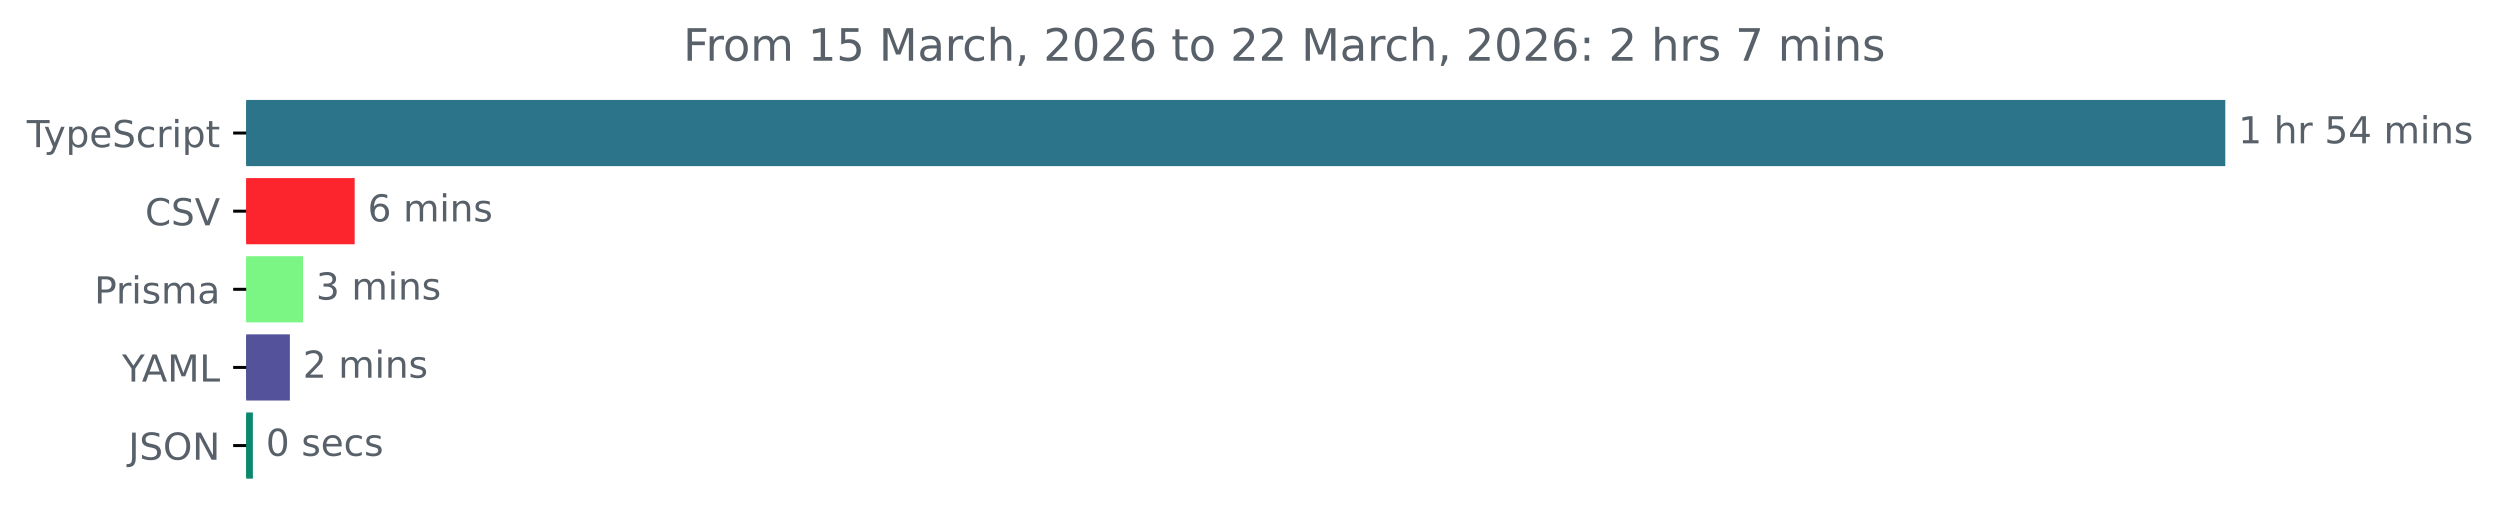
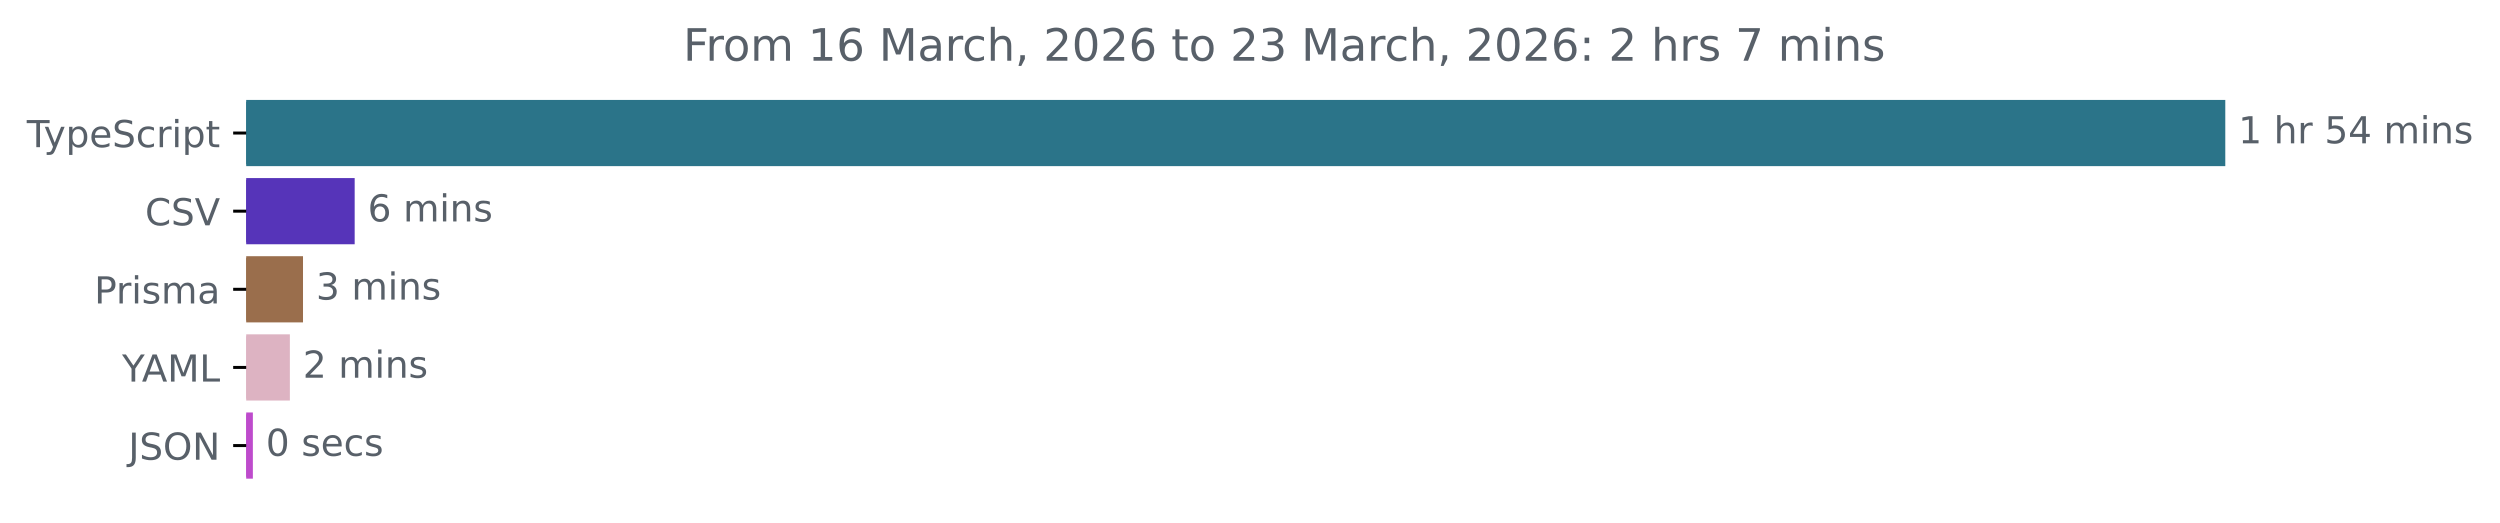
<svg xmlns="http://www.w3.org/2000/svg" xmlns:xlink="http://www.w3.org/1999/xlink" width="671.935pt" height="140.398pt" viewBox="0 0 671.935 140.398" version="1.1">
  <defs>
    <style type="text/css">*{stroke-linejoin: round; stroke-linecap: butt}</style>
  </defs>
  <g id="figure_1">
    <g id="patch_1">
      <path d="M -0 140.398  L 671.935 140.398  L 671.935 0  L -0 0  L -0 140.398  z " style="fill: none" />
    </g>
    <g id="axes_1">
      <g id="patch_2">
-         <path d="M 66.17 27.358  L 597.599 27.358  L 597.599 44.158  L 66.17 44.158  z " clip-path="url(#p23f6a66a71)" style="fill: #2b7489; stroke: #2b7489; stroke-linejoin: miter" />
+         <path d="M 66.17 27.358  L 597.599 27.358  L 597.599 44.158  L 66.17 44.158  z " clip-path="url(#pff306ad830)" style="fill: #2b7489; stroke: #2b7489; stroke-linejoin: miter" />
      </g>
      <g id="patch_3">
-         <path d="M 66.17 48.358  L 94.828 48.358  L 94.828 65.158  L 66.17 65.158  z " clip-path="url(#p23f6a66a71)" style="fill: #fc252e; stroke: #fc252e; stroke-linejoin: miter" />
+         <path d="M 66.17 48.358  L 94.828 48.358  L 94.828 65.158  L 66.17 65.158  z " clip-path="url(#pff306ad830)" style="fill: #5634b9; stroke: #5634b9; stroke-linejoin: miter" />
      </g>
      <g id="patch_4">
-         <path d="M 66.17 69.358  L 80.94 69.358  L 80.94 86.158  L 66.17 86.158  z " clip-path="url(#p23f6a66a71)" style="fill: #7bf685; stroke: #7bf685; stroke-linejoin: miter" />
+         <path d="M 66.17 69.358  L 80.94 69.358  L 80.94 86.158  L 66.17 86.158  z " clip-path="url(#pff306ad830)" style="fill: #9a6e4c; stroke: #9a6e4c; stroke-linejoin: miter" />
      </g>
      <g id="patch_5">
-         <path d="M 66.17 90.358  L 77.41 90.358  L 77.41 107.158  L 66.17 107.158  z " clip-path="url(#p23f6a66a71)" style="fill: #54529a; stroke: #54529a; stroke-linejoin: miter" />
+         <path d="M 66.17 90.358  L 77.41 90.358  L 77.41 107.158  L 66.17 107.158  z " clip-path="url(#pff306ad830)" style="fill: #ddb3c2; stroke: #ddb3c2; stroke-linejoin: miter" />
      </g>
      <g id="patch_6">
-         <path d="M 66.17 111.358  L 67.465 111.358  L 67.465 128.158  L 66.17 128.158  z " clip-path="url(#p23f6a66a71)" style="fill: #0c886c; stroke: #0c886c; stroke-linejoin: miter" />
+         <path d="M 66.17 111.358  L 67.465 111.358  L 67.465 128.158  L 66.17 128.158  z " clip-path="url(#pff306ad830)" style="fill: #be4bcc; stroke: #be4bcc; stroke-linejoin: miter" />
      </g>
      <g id="matplotlib.axis_1" />
      <g id="matplotlib.axis_2">
        <g id="ytick_1">
          <g id="line2d_1">
            <defs>
-               <path id="m42f4832cc6" d="M 0 0  L -3.5 0  " style="stroke: #000000; stroke-width: 0.8" />
+               <path id="ma88b8d0e0d" d="M 0 0  L -3.5 0  " style="stroke: #000000; stroke-width: 0.8" />
            </defs>
            <g>
-               <use xlink:href="#m42f4832cc6" x="66.17" y="35.758" style="stroke: #000000; stroke-width: 0.8" />
+               <use xlink:href="#ma88b8d0e0d" x="66.17" y="35.758" style="stroke: #000000; stroke-width: 0.8" />
            </g>
          </g>
          <g id="text_1">
            <g style="fill: #586069" transform="translate(7.2 39.55734) scale(0.1 -0.1)">
              <defs>
                <path id="DejaVuSans-54" d="M -19 4666  L 3928 4666  L 3928 4134  L 2272 4134  L 2272 0  L 1638 0  L 1638 4134  L -19 4134  L -19 4666  z " transform="scale(0.015625)" />
                <path id="DejaVuSans-79" d="M 2059 -325  Q 1816 -950 1584 -1140  Q 1353 -1331 966 -1331  L 506 -1331  L 506 -850  L 844 -850  Q 1081 -850 1212 -737  Q 1344 -625 1503 -206  L 1606 56  L 191 3500  L 800 3500  L 1894 763  L 2988 3500  L 3597 3500  L 2059 -325  z " transform="scale(0.015625)" />
                <path id="DejaVuSans-70" d="M 1159 525  L 1159 -1331  L 581 -1331  L 581 3500  L 1159 3500  L 1159 2969  Q 1341 3281 1617 3432  Q 1894 3584 2278 3584  Q 2916 3584 3314 3078  Q 3713 2572 3713 1747  Q 3713 922 3314 415  Q 2916 -91 2278 -91  Q 1894 -91 1617 61  Q 1341 213 1159 525  z M 3116 1747  Q 3116 2381 2855 2742  Q 2594 3103 2138 3103  Q 1681 3103 1420 2742  Q 1159 2381 1159 1747  Q 1159 1113 1420 752  Q 1681 391 2138 391  Q 2594 391 2855 752  Q 3116 1113 3116 1747  z " transform="scale(0.015625)" />
                <path id="DejaVuSans-65" d="M 3597 1894  L 3597 1613  L 953 1613  Q 991 1019 1311 708  Q 1631 397 2203 397  Q 2534 397 2845 478  Q 3156 559 3463 722  L 3463 178  Q 3153 47 2828 -22  Q 2503 -91 2169 -91  Q 1331 -91 842 396  Q 353 884 353 1716  Q 353 2575 817 3079  Q 1281 3584 2069 3584  Q 2775 3584 3186 3129  Q 3597 2675 3597 1894  z M 3022 2063  Q 3016 2534 2758 2815  Q 2500 3097 2075 3097  Q 1594 3097 1305 2825  Q 1016 2553 972 2059  L 3022 2063  z " transform="scale(0.015625)" />
                <path id="DejaVuSans-53" d="M 3425 4513  L 3425 3897  Q 3066 4069 2747 4153  Q 2428 4238 2131 4238  Q 1616 4238 1336 4038  Q 1056 3838 1056 3469  Q 1056 3159 1242 3001  Q 1428 2844 1947 2747  L 2328 2669  Q 3034 2534 3370 2195  Q 3706 1856 3706 1288  Q 3706 609 3251 259  Q 2797 -91 1919 -91  Q 1588 -91 1214 -16  Q 841 59 441 206  L 441 856  Q 825 641 1194 531  Q 1563 422 1919 422  Q 2459 422 2753 634  Q 3047 847 3047 1241  Q 3047 1584 2836 1778  Q 2625 1972 2144 2069  L 1759 2144  Q 1053 2284 737 2584  Q 422 2884 422 3419  Q 422 4038 858 4394  Q 1294 4750 2059 4750  Q 2388 4750 2728 4690  Q 3069 4631 3425 4513  z " transform="scale(0.015625)" />
                <path id="DejaVuSans-63" d="M 3122 3366  L 3122 2828  Q 2878 2963 2633 3030  Q 2388 3097 2138 3097  Q 1578 3097 1268 2742  Q 959 2388 959 1747  Q 959 1106 1268 751  Q 1578 397 2138 397  Q 2388 397 2633 464  Q 2878 531 3122 666  L 3122 134  Q 2881 22 2623 -34  Q 2366 -91 2075 -91  Q 1284 -91 818 406  Q 353 903 353 1747  Q 353 2603 823 3093  Q 1294 3584 2113 3584  Q 2378 3584 2631 3529  Q 2884 3475 3122 3366  z " transform="scale(0.015625)" />
                <path id="DejaVuSans-72" d="M 2631 2963  Q 2534 3019 2420 3045  Q 2306 3072 2169 3072  Q 1681 3072 1420 2755  Q 1159 2438 1159 1844  L 1159 0  L 581 0  L 581 3500  L 1159 3500  L 1159 2956  Q 1341 3275 1631 3429  Q 1922 3584 2338 3584  Q 2397 3584 2469 3576  Q 2541 3569 2628 3553  L 2631 2963  z " transform="scale(0.015625)" />
                <path id="DejaVuSans-69" d="M 603 3500  L 1178 3500  L 1178 0  L 603 0  L 603 3500  z M 603 4863  L 1178 4863  L 1178 4134  L 603 4134  L 603 4863  z " transform="scale(0.015625)" />
                <path id="DejaVuSans-74" d="M 1172 4494  L 1172 3500  L 2356 3500  L 2356 3053  L 1172 3053  L 1172 1153  Q 1172 725 1289 603  Q 1406 481 1766 481  L 2356 481  L 2356 0  L 1766 0  Q 1100 0 847 248  Q 594 497 594 1153  L 594 3053  L 172 3053  L 172 3500  L 594 3500  L 594 4494  L 1172 4494  z " transform="scale(0.015625)" />
              </defs>
              <use xlink:href="#DejaVuSans-54" />
              <use xlink:href="#DejaVuSans-79" x="45.459" />
              <use xlink:href="#DejaVuSans-70" x="104.639" />
              <use xlink:href="#DejaVuSans-65" x="168.115" />
              <use xlink:href="#DejaVuSans-53" x="229.639" />
              <use xlink:href="#DejaVuSans-63" x="293.115" />
              <use xlink:href="#DejaVuSans-72" x="348.096" />
              <use xlink:href="#DejaVuSans-69" x="389.209" />
              <use xlink:href="#DejaVuSans-70" x="416.992" />
              <use xlink:href="#DejaVuSans-74" x="480.469" />
            </g>
          </g>
        </g>
        <g id="ytick_2">
          <g id="line2d_2">
            <g>
-               <use xlink:href="#m42f4832cc6" x="66.17" y="56.758" style="stroke: #000000; stroke-width: 0.8" />
+               <use xlink:href="#ma88b8d0e0d" x="66.17" y="56.758" style="stroke: #000000; stroke-width: 0.8" />
            </g>
          </g>
          <g id="text_2">
            <g style="fill: #586069" transform="translate(38.99844 60.55734) scale(0.1 -0.1)">
              <defs>
                <path id="DejaVuSans-43" d="M 4122 4306  L 4122 3641  Q 3803 3938 3442 4084  Q 3081 4231 2675 4231  Q 1875 4231 1450 3742  Q 1025 3253 1025 2328  Q 1025 1406 1450 917  Q 1875 428 2675 428  Q 3081 428 3442 575  Q 3803 722 4122 1019  L 4122 359  Q 3791 134 3420 21  Q 3050 -91 2638 -91  Q 1578 -91 968 557  Q 359 1206 359 2328  Q 359 3453 968 4101  Q 1578 4750 2638 4750  Q 3056 4750 3426 4639  Q 3797 4528 4122 4306  z " transform="scale(0.015625)" />
                <path id="DejaVuSans-56" d="M 1831 0  L 50 4666  L 709 4666  L 2188 738  L 3669 4666  L 4325 4666  L 2547 0  L 1831 0  z " transform="scale(0.015625)" />
              </defs>
              <use xlink:href="#DejaVuSans-43" />
              <use xlink:href="#DejaVuSans-53" x="69.824" />
              <use xlink:href="#DejaVuSans-56" x="133.301" />
            </g>
          </g>
        </g>
        <g id="ytick_3">
          <g id="line2d_3">
            <g>
-               <use xlink:href="#m42f4832cc6" x="66.17" y="77.758" style="stroke: #000000; stroke-width: 0.8" />
+               <use xlink:href="#ma88b8d0e0d" x="66.17" y="77.758" style="stroke: #000000; stroke-width: 0.8" />
            </g>
          </g>
          <g id="text_3">
            <g style="fill: #586069" transform="translate(25.34844 81.55734) scale(0.1 -0.1)">
              <defs>
                <path id="DejaVuSans-50" d="M 1259 4147  L 1259 2394  L 2053 2394  Q 2494 2394 2734 2622  Q 2975 2850 2975 3272  Q 2975 3691 2734 3919  Q 2494 4147 2053 4147  L 1259 4147  z M 628 4666  L 2053 4666  Q 2838 4666 3239 4311  Q 3641 3956 3641 3272  Q 3641 2581 3239 2228  Q 2838 1875 2053 1875  L 1259 1875  L 1259 0  L 628 0  L 628 4666  z " transform="scale(0.015625)" />
                <path id="DejaVuSans-73" d="M 2834 3397  L 2834 2853  Q 2591 2978 2328 3040  Q 2066 3103 1784 3103  Q 1356 3103 1142 2972  Q 928 2841 928 2578  Q 928 2378 1081 2264  Q 1234 2150 1697 2047  L 1894 2003  Q 2506 1872 2764 1633  Q 3022 1394 3022 966  Q 3022 478 2636 193  Q 2250 -91 1575 -91  Q 1294 -91 989 -36  Q 684 19 347 128  L 347 722  Q 666 556 975 473  Q 1284 391 1588 391  Q 1994 391 2212 530  Q 2431 669 2431 922  Q 2431 1156 2273 1281  Q 2116 1406 1581 1522  L 1381 1569  Q 847 1681 609 1914  Q 372 2147 372 2553  Q 372 3047 722 3315  Q 1072 3584 1716 3584  Q 2034 3584 2315 3537  Q 2597 3491 2834 3397  z " transform="scale(0.015625)" />
                <path id="DejaVuSans-6d" d="M 3328 2828  Q 3544 3216 3844 3400  Q 4144 3584 4550 3584  Q 5097 3584 5394 3201  Q 5691 2819 5691 2113  L 5691 0  L 5113 0  L 5113 2094  Q 5113 2597 4934 2840  Q 4756 3084 4391 3084  Q 3944 3084 3684 2787  Q 3425 2491 3425 1978  L 3425 0  L 2847 0  L 2847 2094  Q 2847 2600 2669 2842  Q 2491 3084 2119 3084  Q 1678 3084 1418 2786  Q 1159 2488 1159 1978  L 1159 0  L 581 0  L 581 3500  L 1159 3500  L 1159 2956  Q 1356 3278 1631 3431  Q 1906 3584 2284 3584  Q 2666 3584 2933 3390  Q 3200 3197 3328 2828  z " transform="scale(0.015625)" />
                <path id="DejaVuSans-61" d="M 2194 1759  Q 1497 1759 1228 1600  Q 959 1441 959 1056  Q 959 750 1161 570  Q 1363 391 1709 391  Q 2188 391 2477 730  Q 2766 1069 2766 1631  L 2766 1759  L 2194 1759  z M 3341 1997  L 3341 0  L 2766 0  L 2766 531  Q 2569 213 2275 61  Q 1981 -91 1556 -91  Q 1019 -91 701 211  Q 384 513 384 1019  Q 384 1609 779 1909  Q 1175 2209 1959 2209  L 2766 2209  L 2766 2266  Q 2766 2663 2505 2880  Q 2244 3097 1772 3097  Q 1472 3097 1187 3025  Q 903 2953 641 2809  L 641 3341  Q 956 3463 1253 3523  Q 1550 3584 1831 3584  Q 2591 3584 2966 3190  Q 3341 2797 3341 1997  z " transform="scale(0.015625)" />
              </defs>
              <use xlink:href="#DejaVuSans-50" />
              <use xlink:href="#DejaVuSans-72" x="58.553" />
              <use xlink:href="#DejaVuSans-69" x="99.666" />
              <use xlink:href="#DejaVuSans-73" x="127.449" />
              <use xlink:href="#DejaVuSans-6d" x="179.549" />
              <use xlink:href="#DejaVuSans-61" x="276.961" />
            </g>
          </g>
        </g>
        <g id="ytick_4">
          <g id="line2d_4">
            <g>
-               <use xlink:href="#m42f4832cc6" x="66.17" y="98.758" style="stroke: #000000; stroke-width: 0.8" />
+               <use xlink:href="#ma88b8d0e0d" x="66.17" y="98.758" style="stroke: #000000; stroke-width: 0.8" />
            </g>
          </g>
          <g id="text_4">
            <g style="fill: #586069" transform="translate(32.79688 102.5573) scale(0.1 -0.1)">
              <defs>
                <path id="DejaVuSans-59" d="M -13 4666  L 666 4666  L 1959 2747  L 3244 4666  L 3922 4666  L 2272 2222  L 2272 0  L 1638 0  L 1638 2222  L -13 4666  z " transform="scale(0.015625)" />
                <path id="DejaVuSans-41" d="M 2188 4044  L 1331 1722  L 3047 1722  L 2188 4044  z M 1831 4666  L 2547 4666  L 4325 0  L 3669 0  L 3244 1197  L 1141 1197  L 716 0  L 50 0  L 1831 4666  z " transform="scale(0.015625)" />
                <path id="DejaVuSans-4d" d="M 628 4666  L 1569 4666  L 2759 1491  L 3956 4666  L 4897 4666  L 4897 0  L 4281 0  L 4281 4097  L 3078 897  L 2444 897  L 1241 4097  L 1241 0  L 628 0  L 628 4666  z " transform="scale(0.015625)" />
                <path id="DejaVuSans-4c" d="M 628 4666  L 1259 4666  L 1259 531  L 3531 531  L 3531 0  L 628 0  L 628 4666  z " transform="scale(0.015625)" />
              </defs>
              <use xlink:href="#DejaVuSans-59" />
              <use xlink:href="#DejaVuSans-41" x="53.334" />
              <use xlink:href="#DejaVuSans-4d" x="121.742" />
              <use xlink:href="#DejaVuSans-4c" x="208.021" />
            </g>
          </g>
        </g>
        <g id="ytick_5">
          <g id="line2d_5">
            <g>
-               <use xlink:href="#m42f4832cc6" x="66.17" y="119.758" style="stroke: #000000; stroke-width: 0.8" />
+               <use xlink:href="#ma88b8d0e0d" x="66.17" y="119.758" style="stroke: #000000; stroke-width: 0.8" />
            </g>
          </g>
          <g id="text_5">
            <g style="fill: #586069" transform="translate(34.51875 123.5573) scale(0.1 -0.1)">
              <defs>
                <path id="DejaVuSans-4a" d="M 628 4666  L 1259 4666  L 1259 325  Q 1259 -519 939 -900  Q 619 -1281 -91 -1281  L -331 -1281  L -331 -750  L -134 -750  Q 284 -750 456 -515  Q 628 -281 628 325  L 628 4666  z " transform="scale(0.015625)" />
                <path id="DejaVuSans-4f" d="M 2522 4238  Q 1834 4238 1429 3725  Q 1025 3213 1025 2328  Q 1025 1447 1429 934  Q 1834 422 2522 422  Q 3209 422 3611 934  Q 4013 1447 4013 2328  Q 4013 3213 3611 3725  Q 3209 4238 2522 4238  z M 2522 4750  Q 3503 4750 4090 4092  Q 4678 3434 4678 2328  Q 4678 1225 4090 567  Q 3503 -91 2522 -91  Q 1538 -91 948 565  Q 359 1222 359 2328  Q 359 3434 948 4092  Q 1538 4750 2522 4750  z " transform="scale(0.015625)" />
                <path id="DejaVuSans-4e" d="M 628 4666  L 1478 4666  L 3547 763  L 3547 4666  L 4159 4666  L 4159 0  L 3309 0  L 1241 3903  L 1241 0  L 628 0  L 628 4666  z " transform="scale(0.015625)" />
              </defs>
              <use xlink:href="#DejaVuSans-4a" />
              <use xlink:href="#DejaVuSans-53" x="29.492" />
              <use xlink:href="#DejaVuSans-4f" x="92.969" />
              <use xlink:href="#DejaVuSans-4e" x="171.68" />
            </g>
          </g>
        </g>
      </g>
      <g id="text_6">
        <g style="fill: #586069" transform="translate(601.5989 38.5175) scale(0.1 -0.1)">
          <defs>
            <path id="DejaVuSans-31" d="M 794 531  L 1825 531  L 1825 4091  L 703 3866  L 703 4441  L 1819 4666  L 2450 4666  L 2450 531  L 3481 531  L 3481 0  L 794 0  L 794 531  z " transform="scale(0.015625)" />
            <path id="DejaVuSans-20" transform="scale(0.015625)" />
            <path id="DejaVuSans-68" d="M 3513 2113  L 3513 0  L 2938 0  L 2938 2094  Q 2938 2591 2744 2837  Q 2550 3084 2163 3084  Q 1697 3084 1428 2787  Q 1159 2491 1159 1978  L 1159 0  L 581 0  L 581 4863  L 1159 4863  L 1159 2956  Q 1366 3272 1645 3428  Q 1925 3584 2291 3584  Q 2894 3584 3203 3211  Q 3513 2838 3513 2113  z " transform="scale(0.015625)" />
            <path id="DejaVuSans-35" d="M 691 4666  L 3169 4666  L 3169 4134  L 1269 4134  L 1269 2991  Q 1406 3038 1543 3061  Q 1681 3084 1819 3084  Q 2600 3084 3056 2656  Q 3513 2228 3513 1497  Q 3513 744 3044 326  Q 2575 -91 1722 -91  Q 1428 -91 1123 -41  Q 819 9 494 109  L 494 744  Q 775 591 1075 516  Q 1375 441 1709 441  Q 2250 441 2565 725  Q 2881 1009 2881 1497  Q 2881 1984 2565 2268  Q 2250 2553 1709 2553  Q 1456 2553 1204 2497  Q 953 2441 691 2322  L 691 4666  z " transform="scale(0.015625)" />
            <path id="DejaVuSans-34" d="M 2419 4116  L 825 1625  L 2419 1625  L 2419 4116  z M 2253 4666  L 3047 4666  L 3047 1625  L 3713 1625  L 3713 1100  L 3047 1100  L 3047 0  L 2419 0  L 2419 1100  L 313 1100  L 313 1709  L 2253 4666  z " transform="scale(0.015625)" />
            <path id="DejaVuSans-6e" d="M 3513 2113  L 3513 0  L 2938 0  L 2938 2094  Q 2938 2591 2744 2837  Q 2550 3084 2163 3084  Q 1697 3084 1428 2787  Q 1159 2491 1159 1978  L 1159 0  L 581 0  L 581 3500  L 1159 3500  L 1159 2956  Q 1366 3272 1645 3428  Q 1925 3584 2291 3584  Q 2894 3584 3203 3211  Q 3513 2838 3513 2113  z " transform="scale(0.015625)" />
          </defs>
          <use xlink:href="#DejaVuSans-31" />
          <use xlink:href="#DejaVuSans-20" x="63.623" />
          <use xlink:href="#DejaVuSans-68" x="95.41" />
          <use xlink:href="#DejaVuSans-72" x="158.789" />
          <use xlink:href="#DejaVuSans-20" x="199.902" />
          <use xlink:href="#DejaVuSans-35" x="231.689" />
          <use xlink:href="#DejaVuSans-34" x="295.312" />
          <use xlink:href="#DejaVuSans-20" x="358.936" />
          <use xlink:href="#DejaVuSans-6d" x="390.723" />
          <use xlink:href="#DejaVuSans-69" x="488.135" />
          <use xlink:href="#DejaVuSans-6e" x="515.918" />
          <use xlink:href="#DejaVuSans-73" x="579.297" />
        </g>
      </g>
      <g id="text_7">
        <g style="fill: #586069" transform="translate(98.82779 59.5175) scale(0.1 -0.1)">
          <defs>
            <path id="DejaVuSans-36" d="M 2113 2584  Q 1688 2584 1439 2293  Q 1191 2003 1191 1497  Q 1191 994 1439 701  Q 1688 409 2113 409  Q 2538 409 2786 701  Q 3034 994 3034 1497  Q 3034 2003 2786 2293  Q 2538 2584 2113 2584  z M 3366 4563  L 3366 3988  Q 3128 4100 2886 4159  Q 2644 4219 2406 4219  Q 1781 4219 1451 3797  Q 1122 3375 1075 2522  Q 1259 2794 1537 2939  Q 1816 3084 2150 3084  Q 2853 3084 3261 2657  Q 3669 2231 3669 1497  Q 3669 778 3244 343  Q 2819 -91 2113 -91  Q 1303 -91 875 529  Q 447 1150 447 2328  Q 447 3434 972 4092  Q 1497 4750 2381 4750  Q 2619 4750 2861 4703  Q 3103 4656 3366 4563  z " transform="scale(0.015625)" />
          </defs>
          <use xlink:href="#DejaVuSans-36" />
          <use xlink:href="#DejaVuSans-20" x="63.623" />
          <use xlink:href="#DejaVuSans-6d" x="95.41" />
          <use xlink:href="#DejaVuSans-69" x="192.822" />
          <use xlink:href="#DejaVuSans-6e" x="220.605" />
          <use xlink:href="#DejaVuSans-73" x="283.984" />
        </g>
      </g>
      <g id="text_8">
        <g style="fill: #586069" transform="translate(84.94039 80.5175) scale(0.1 -0.1)">
          <defs>
            <path id="DejaVuSans-33" d="M 2597 2516  Q 3050 2419 3304 2112  Q 3559 1806 3559 1356  Q 3559 666 3084 287  Q 2609 -91 1734 -91  Q 1441 -91 1130 -33  Q 819 25 488 141  L 488 750  Q 750 597 1062 519  Q 1375 441 1716 441  Q 2309 441 2620 675  Q 2931 909 2931 1356  Q 2931 1769 2642 2001  Q 2353 2234 1838 2234  L 1294 2234  L 1294 2753  L 1863 2753  Q 2328 2753 2575 2939  Q 2822 3125 2822 3475  Q 2822 3834 2567 4026  Q 2313 4219 1838 4219  Q 1578 4219 1281 4162  Q 984 4106 628 3988  L 628 4550  Q 988 4650 1302 4700  Q 1616 4750 1894 4750  Q 2613 4750 3031 4423  Q 3450 4097 3450 3541  Q 3450 3153 3228 2886  Q 3006 2619 2597 2516  z " transform="scale(0.015625)" />
          </defs>
          <use xlink:href="#DejaVuSans-33" />
          <use xlink:href="#DejaVuSans-20" x="63.623" />
          <use xlink:href="#DejaVuSans-6d" x="95.41" />
          <use xlink:href="#DejaVuSans-69" x="192.822" />
          <use xlink:href="#DejaVuSans-6e" x="220.605" />
          <use xlink:href="#DejaVuSans-73" x="283.984" />
        </g>
      </g>
      <g id="text_9">
        <g style="fill: #586069" transform="translate(81.40969 101.5175) scale(0.1 -0.1)">
          <defs>
            <path id="DejaVuSans-32" d="M 1228 531  L 3431 531  L 3431 0  L 469 0  L 469 531  Q 828 903 1448 1529  Q 2069 2156 2228 2338  Q 2531 2678 2651 2914  Q 2772 3150 2772 3378  Q 2772 3750 2511 3984  Q 2250 4219 1831 4219  Q 1534 4219 1204 4116  Q 875 4013 500 3803  L 500 4441  Q 881 4594 1212 4672  Q 1544 4750 1819 4750  Q 2544 4750 2975 4387  Q 3406 4025 3406 3419  Q 3406 3131 3298 2873  Q 3191 2616 2906 2266  Q 2828 2175 2409 1742  Q 1991 1309 1228 531  z " transform="scale(0.015625)" />
          </defs>
          <use xlink:href="#DejaVuSans-32" />
          <use xlink:href="#DejaVuSans-20" x="63.623" />
          <use xlink:href="#DejaVuSans-6d" x="95.41" />
          <use xlink:href="#DejaVuSans-69" x="192.822" />
          <use xlink:href="#DejaVuSans-6e" x="220.605" />
          <use xlink:href="#DejaVuSans-73" x="283.984" />
        </g>
      </g>
      <g id="text_10">
        <g style="fill: #586069" transform="translate(71.4649 122.5175) scale(0.1 -0.1)">
          <defs>
            <path id="DejaVuSans-30" d="M 2034 4250  Q 1547 4250 1301 3770  Q 1056 3291 1056 2328  Q 1056 1369 1301 889  Q 1547 409 2034 409  Q 2525 409 2770 889  Q 3016 1369 3016 2328  Q 3016 3291 2770 3770  Q 2525 4250 2034 4250  z M 2034 4750  Q 2819 4750 3233 4129  Q 3647 3509 3647 2328  Q 3647 1150 3233 529  Q 2819 -91 2034 -91  Q 1250 -91 836 529  Q 422 1150 422 2328  Q 422 3509 836 4129  Q 1250 4750 2034 4750  z " transform="scale(0.015625)" />
          </defs>
          <use xlink:href="#DejaVuSans-30" />
          <use xlink:href="#DejaVuSans-20" x="63.623" />
          <use xlink:href="#DejaVuSans-73" x="95.41" />
          <use xlink:href="#DejaVuSans-65" x="147.51" />
          <use xlink:href="#DejaVuSans-63" x="209.033" />
          <use xlink:href="#DejaVuSans-73" x="264.014" />
        </g>
      </g>
      <g id="text_11">
        <g style="fill: #586069" transform="translate(183.6203 16.31812) scale(0.12 -0.12)">
          <defs>
            <path id="DejaVuSans-46" d="M 628 4666  L 3309 4666  L 3309 4134  L 1259 4134  L 1259 2759  L 3109 2759  L 3109 2228  L 1259 2228  L 1259 0  L 628 0  L 628 4666  z " transform="scale(0.015625)" />
            <path id="DejaVuSans-6f" d="M 1959 3097  Q 1497 3097 1228 2736  Q 959 2375 959 1747  Q 959 1119 1226 758  Q 1494 397 1959 397  Q 2419 397 2687 759  Q 2956 1122 2956 1747  Q 2956 2369 2687 2733  Q 2419 3097 1959 3097  z M 1959 3584  Q 2709 3584 3137 3096  Q 3566 2609 3566 1747  Q 3566 888 3137 398  Q 2709 -91 1959 -91  Q 1206 -91 779 398  Q 353 888 353 1747  Q 353 2609 779 3096  Q 1206 3584 1959 3584  z " transform="scale(0.015625)" />
            <path id="DejaVuSans-2c" d="M 750 794  L 1409 794  L 1409 256  L 897 -744  L 494 -744  L 750 256  L 750 794  z " transform="scale(0.015625)" />
            <path id="DejaVuSans-3a" d="M 750 794  L 1409 794  L 1409 0  L 750 0  L 750 794  z M 750 3309  L 1409 3309  L 1409 2516  L 750 2516  L 750 3309  z " transform="scale(0.015625)" />
            <path id="DejaVuSans-37" d="M 525 4666  L 3525 4666  L 3525 4397  L 1831 0  L 1172 0  L 2766 4134  L 525 4134  L 525 4666  z " transform="scale(0.015625)" />
          </defs>
          <use xlink:href="#DejaVuSans-46" />
          <use xlink:href="#DejaVuSans-72" x="50.27" />
          <use xlink:href="#DejaVuSans-6f" x="89.133" />
          <use xlink:href="#DejaVuSans-6d" x="150.314" />
          <use xlink:href="#DejaVuSans-20" x="247.727" />
          <use xlink:href="#DejaVuSans-31" x="279.514" />
-           <use xlink:href="#DejaVuSans-35" x="343.137" />
+           <use xlink:href="#DejaVuSans-36" x="343.137" />
          <use xlink:href="#DejaVuSans-20" x="406.76" />
          <use xlink:href="#DejaVuSans-4d" x="438.547" />
          <use xlink:href="#DejaVuSans-61" x="524.826" />
          <use xlink:href="#DejaVuSans-72" x="586.105" />
          <use xlink:href="#DejaVuSans-63" x="624.969" />
          <use xlink:href="#DejaVuSans-68" x="679.949" />
          <use xlink:href="#DejaVuSans-2c" x="743.328" />
          <use xlink:href="#DejaVuSans-20" x="775.115" />
          <use xlink:href="#DejaVuSans-32" x="806.902" />
          <use xlink:href="#DejaVuSans-30" x="870.525" />
          <use xlink:href="#DejaVuSans-32" x="934.148" />
          <use xlink:href="#DejaVuSans-36" x="997.771" />
          <use xlink:href="#DejaVuSans-20" x="1061.395" />
          <use xlink:href="#DejaVuSans-74" x="1093.182" />
          <use xlink:href="#DejaVuSans-6f" x="1132.391" />
          <use xlink:href="#DejaVuSans-20" x="1193.572" />
          <use xlink:href="#DejaVuSans-32" x="1225.359" />
-           <use xlink:href="#DejaVuSans-32" x="1288.982" />
+           <use xlink:href="#DejaVuSans-33" x="1288.982" />
          <use xlink:href="#DejaVuSans-20" x="1352.605" />
          <use xlink:href="#DejaVuSans-4d" x="1384.393" />
          <use xlink:href="#DejaVuSans-61" x="1470.672" />
          <use xlink:href="#DejaVuSans-72" x="1531.951" />
          <use xlink:href="#DejaVuSans-63" x="1570.814" />
          <use xlink:href="#DejaVuSans-68" x="1625.795" />
          <use xlink:href="#DejaVuSans-2c" x="1689.174" />
          <use xlink:href="#DejaVuSans-20" x="1720.961" />
          <use xlink:href="#DejaVuSans-32" x="1752.748" />
          <use xlink:href="#DejaVuSans-30" x="1816.371" />
          <use xlink:href="#DejaVuSans-32" x="1879.994" />
          <use xlink:href="#DejaVuSans-36" x="1943.617" />
          <use xlink:href="#DejaVuSans-3a" x="2007.24" />
          <use xlink:href="#DejaVuSans-20" x="2040.932" />
          <use xlink:href="#DejaVuSans-32" x="2072.719" />
          <use xlink:href="#DejaVuSans-20" x="2136.342" />
          <use xlink:href="#DejaVuSans-68" x="2168.129" />
          <use xlink:href="#DejaVuSans-72" x="2231.508" />
          <use xlink:href="#DejaVuSans-73" x="2272.621" />
          <use xlink:href="#DejaVuSans-20" x="2324.721" />
          <use xlink:href="#DejaVuSans-37" x="2356.508" />
          <use xlink:href="#DejaVuSans-20" x="2420.131" />
          <use xlink:href="#DejaVuSans-6d" x="2451.918" />
          <use xlink:href="#DejaVuSans-69" x="2549.33" />
          <use xlink:href="#DejaVuSans-6e" x="2577.113" />
          <use xlink:href="#DejaVuSans-73" x="2640.492" />
        </g>
      </g>
    </g>
  </g>
  <defs>
-     <clipPath id="p23f6a66a71">
+     <clipPath id="pff306ad830">
      <rect x="66.17" y="22.318" width="558" height="110.88" />
    </clipPath>
  </defs>
</svg>
